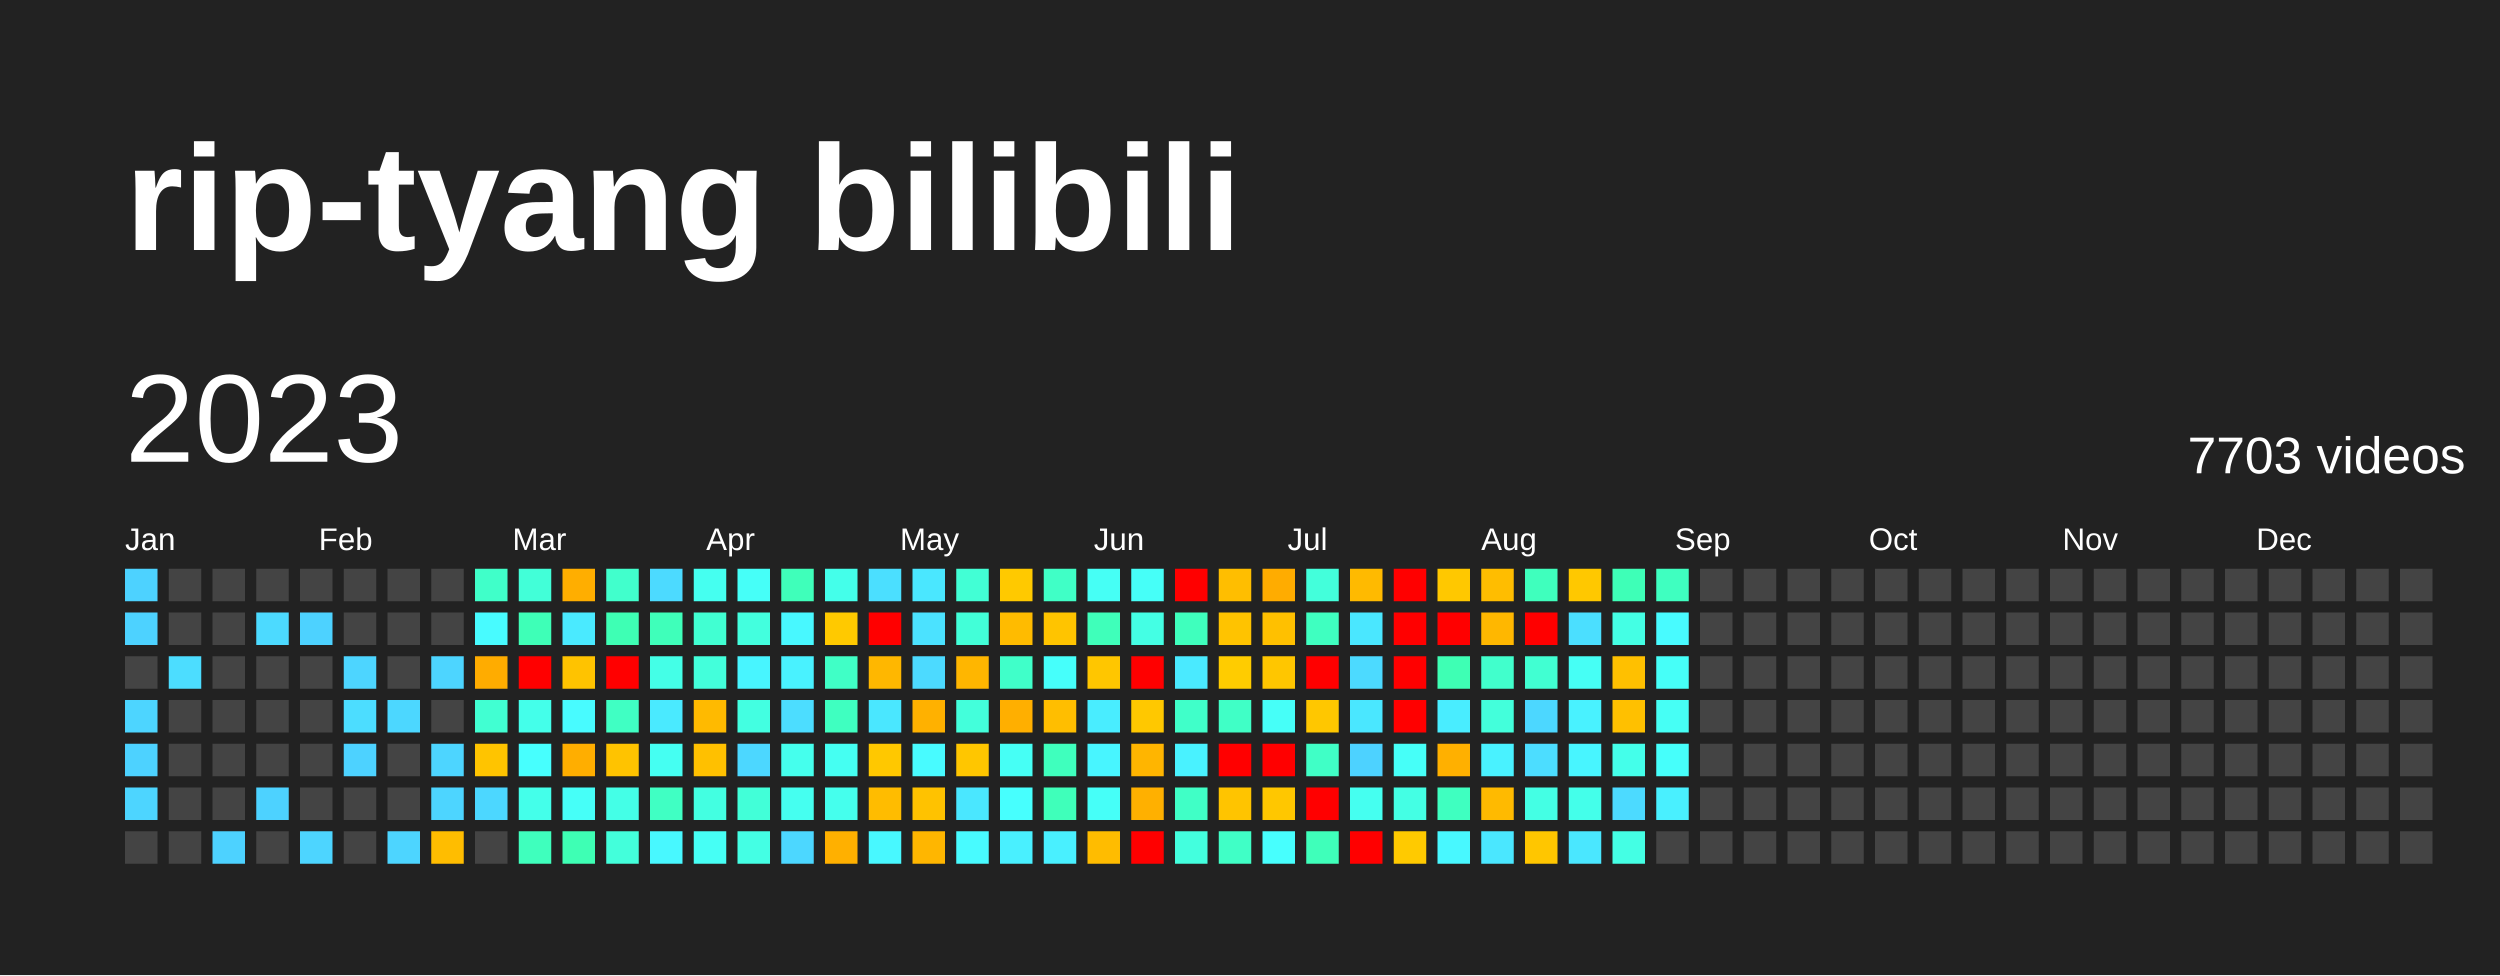
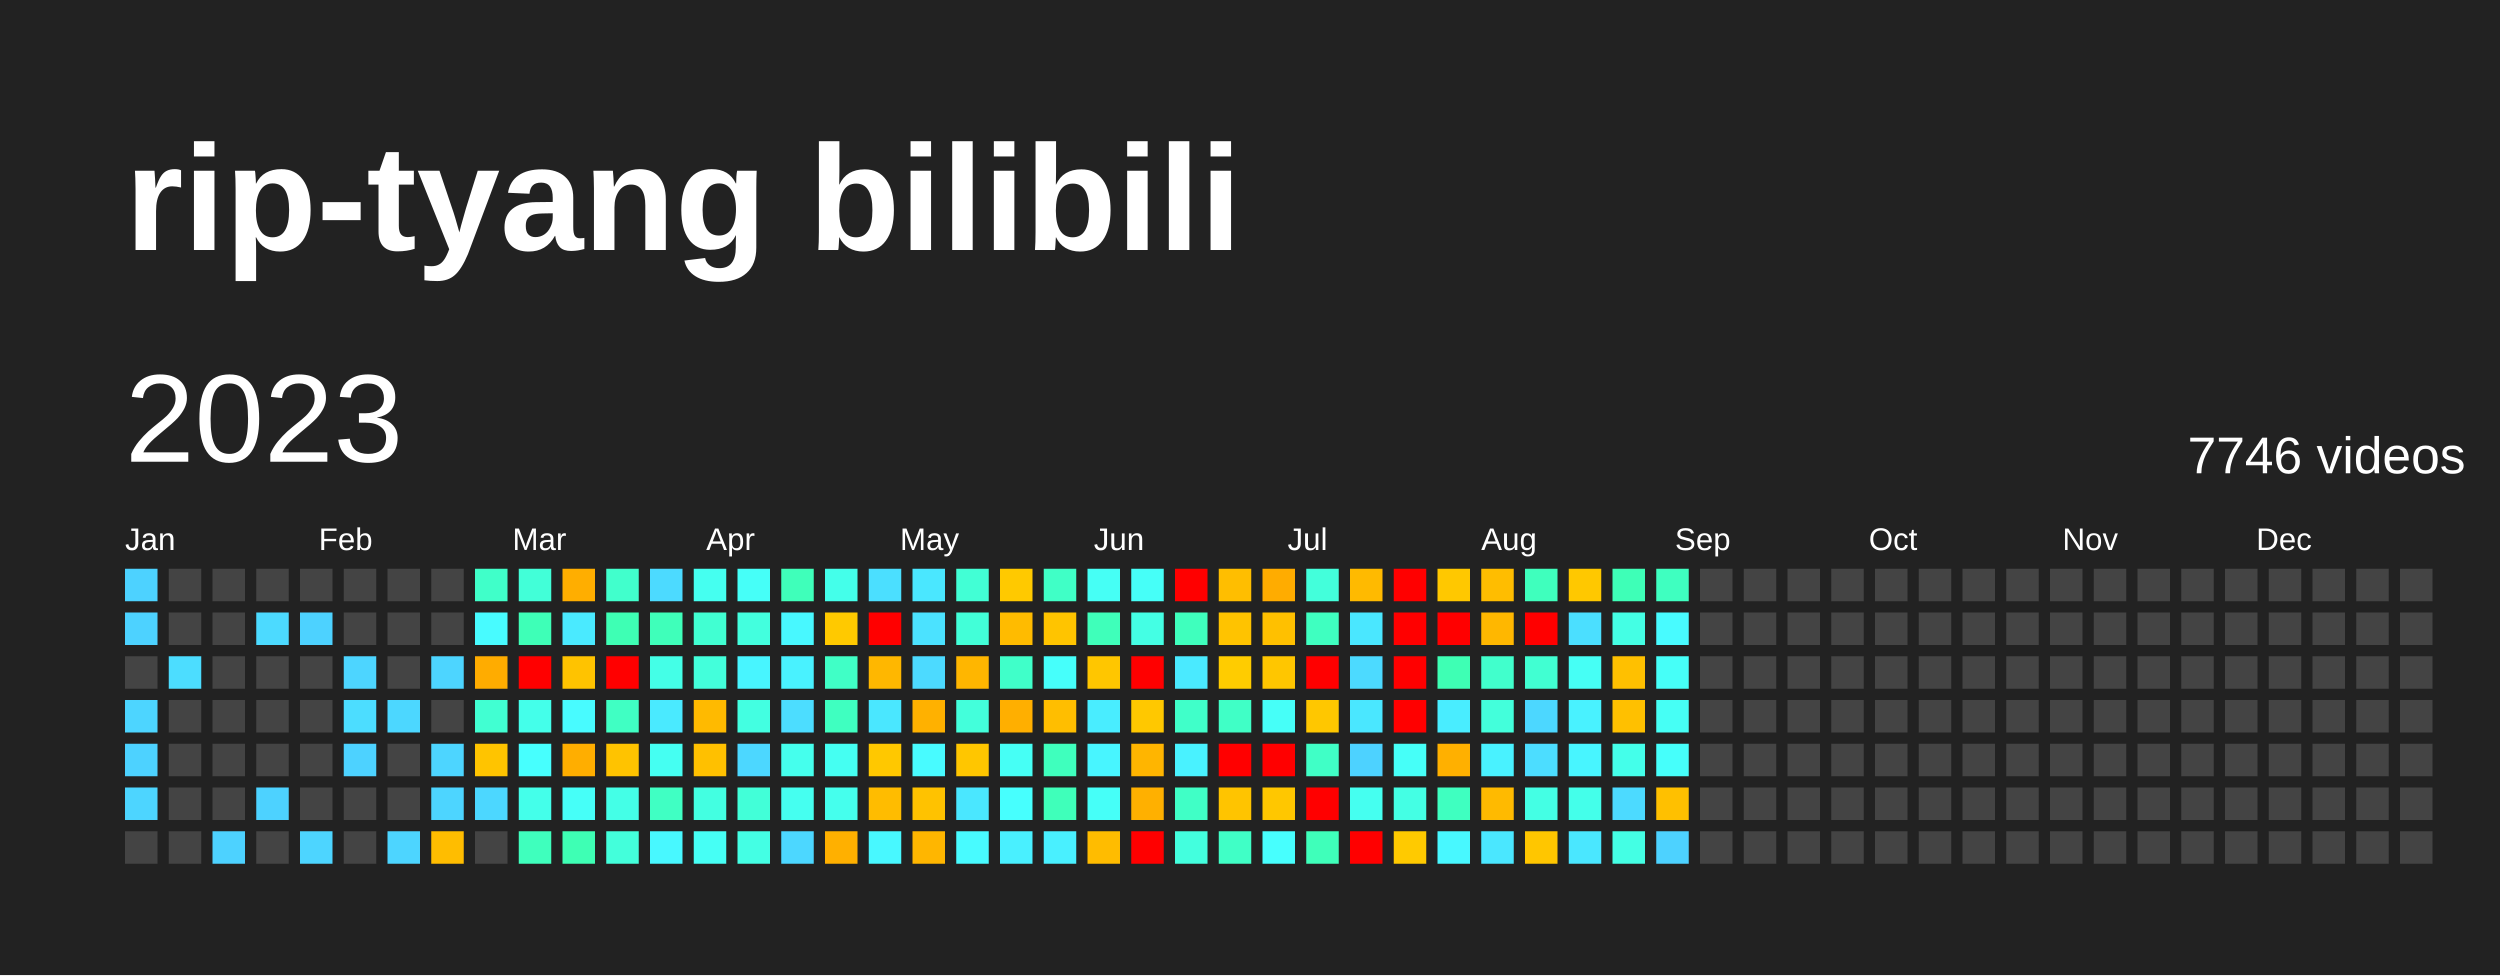
<svg xmlns="http://www.w3.org/2000/svg" baseProfile="full" height="78mm" version="1.1" viewBox="0,0,200,78" width="200mm">
  <defs />
  <rect fill="#222222" height="78" width="200" x="0" y="0" />
  <text fill="#FFFFFF" style="font-size:12px; font-family:Arial; font-weight:bold;" x="10" y="20">rip-tyang bilibili</text>
  <text dominant-baseline="hanging" fill="#FFFFFF" style="font-size:10.0px; font-family:Arial;" x="10" y="30">2023</text>
-   <text dominant-baseline="hanging" fill="#FFFFFF" style="font-size:4.125px; font-family:Arial;" x="175" y="35">7703 videos</text>
+   <text dominant-baseline="hanging" fill="#FFFFFF" style="font-size:4.125px; font-family:Arial;" x="175" y="35">7746 videos</text>
  <text fill="#FFFFFF" style="font-size:2.5px; font-family:Arial" x="10.0" y="44">Jan</text>
  <text fill="#FFFFFF" style="font-size:2.5px; font-family:Arial" x="25.5" y="44">Feb</text>
  <text fill="#FFFFFF" style="font-size:2.5px; font-family:Arial" x="41.0" y="44">Mar</text>
  <text fill="#FFFFFF" style="font-size:2.5px; font-family:Arial" x="56.5" y="44">Apr</text>
  <text fill="#FFFFFF" style="font-size:2.5px; font-family:Arial" x="72.0" y="44">May</text>
  <text fill="#FFFFFF" style="font-size:2.5px; font-family:Arial" x="87.5" y="44">Jun</text>
  <text fill="#FFFFFF" style="font-size:2.5px; font-family:Arial" x="103.0" y="44">Jul</text>
  <text fill="#FFFFFF" style="font-size:2.5px; font-family:Arial" x="118.5" y="44">Aug</text>
  <text fill="#FFFFFF" style="font-size:2.5px; font-family:Arial" x="134.0" y="44">Sep</text>
  <text fill="#FFFFFF" style="font-size:2.5px; font-family:Arial" x="149.5" y="44">Oct</text>
  <text fill="#FFFFFF" style="font-size:2.5px; font-family:Arial" x="165.0" y="44">Nov</text>
  <text fill="#FFFFFF" style="font-size:2.5px; font-family:Arial" x="180.5" y="44">Dec</text>
  <rect fill="#4dd2ff" height="2.6" width="2.6" x="10.0" y="45.5" />
  <rect fill="#4dd2ff" height="2.6" width="2.6" x="10.0" y="49.0" />
  <rect fill="#444444" height="2.6" width="2.6" x="10.0" y="52.5" />
  <rect fill="#4dd5ff" height="2.6" width="2.6" x="10.0" y="56.0" />
  <rect fill="#4dd2ff" height="2.6" width="2.6" x="10.0" y="59.5" />
  <rect fill="#4dd5ff" height="2.6" width="2.6" x="10.0" y="63.0" />
  <rect fill="#444444" height="2.6" width="2.6" x="10.0" y="66.5" />
  <rect fill="#444444" height="2.6" width="2.6" x="13.5" y="45.5" />
  <rect fill="#444444" height="2.6" width="2.6" x="13.5" y="49.0" />
  <rect fill="#4cddff" height="2.6" width="2.6" x="13.5" y="52.5" />
  <rect fill="#444444" height="2.6" width="2.6" x="13.5" y="56.0" />
  <rect fill="#444444" height="2.6" width="2.6" x="13.5" y="59.5" />
  <rect fill="#444444" height="2.6" width="2.6" x="13.5" y="63.0" />
  <rect fill="#444444" height="2.6" width="2.6" x="13.5" y="66.5" />
  <rect fill="#444444" height="2.6" width="2.6" x="17.0" y="45.5" />
  <rect fill="#444444" height="2.6" width="2.6" x="17.0" y="49.0" />
  <rect fill="#444444" height="2.6" width="2.6" x="17.0" y="52.5" />
  <rect fill="#444444" height="2.6" width="2.6" x="17.0" y="56.0" />
  <rect fill="#444444" height="2.6" width="2.6" x="17.0" y="59.5" />
  <rect fill="#444444" height="2.6" width="2.6" x="17.0" y="63.0" />
  <rect fill="#4dd2ff" height="2.6" width="2.6" x="17.0" y="66.5" />
  <rect fill="#444444" height="2.6" width="2.6" x="20.5" y="45.5" />
  <rect fill="#4cdaff" height="2.6" width="2.6" x="20.5" y="49.0" />
  <rect fill="#444444" height="2.6" width="2.6" x="20.5" y="52.5" />
  <rect fill="#444444" height="2.6" width="2.6" x="20.5" y="56.0" />
  <rect fill="#444444" height="2.6" width="2.6" x="20.5" y="59.5" />
  <rect fill="#4dd2ff" height="2.6" width="2.6" x="20.5" y="63.0" />
  <rect fill="#444444" height="2.6" width="2.6" x="20.5" y="66.5" />
  <rect fill="#444444" height="2.6" width="2.6" x="24.0" y="45.5" />
  <rect fill="#4dd2ff" height="2.6" width="2.6" x="24.0" y="49.0" />
  <rect fill="#444444" height="2.6" width="2.6" x="24.0" y="52.5" />
  <rect fill="#444444" height="2.6" width="2.6" x="24.0" y="56.0" />
  <rect fill="#444444" height="2.6" width="2.6" x="24.0" y="59.5" />
  <rect fill="#444444" height="2.6" width="2.6" x="24.0" y="63.0" />
  <rect fill="#4dd5ff" height="2.6" width="2.6" x="24.0" y="66.5" />
  <rect fill="#444444" height="2.6" width="2.6" x="27.5" y="45.5" />
  <rect fill="#444444" height="2.6" width="2.6" x="27.5" y="49.0" />
  <rect fill="#4dd5ff" height="2.6" width="2.6" x="27.5" y="52.5" />
  <rect fill="#4cddff" height="2.6" width="2.6" x="27.5" y="56.0" />
  <rect fill="#4dd2ff" height="2.6" width="2.6" x="27.5" y="59.5" />
  <rect fill="#444444" height="2.6" width="2.6" x="27.5" y="63.0" />
  <rect fill="#444444" height="2.6" width="2.6" x="27.5" y="66.5" />
  <rect fill="#444444" height="2.6" width="2.6" x="31.0" y="45.5" />
  <rect fill="#444444" height="2.6" width="2.6" x="31.0" y="49.0" />
  <rect fill="#444444" height="2.6" width="2.6" x="31.0" y="52.5" />
  <rect fill="#4cd7ff" height="2.6" width="2.6" x="31.0" y="56.0" />
  <rect fill="#444444" height="2.6" width="2.6" x="31.0" y="59.5" />
  <rect fill="#444444" height="2.6" width="2.6" x="31.0" y="63.0" />
  <rect fill="#4dd5ff" height="2.6" width="2.6" x="31.0" y="66.5" />
  <rect fill="#444444" height="2.6" width="2.6" x="34.5" y="45.5" />
  <rect fill="#444444" height="2.6" width="2.6" x="34.5" y="49.0" />
  <rect fill="#4dd5ff" height="2.6" width="2.6" x="34.5" y="52.5" />
  <rect fill="#444444" height="2.6" width="2.6" x="34.5" y="56.0" />
  <rect fill="#4dd5ff" height="2.6" width="2.6" x="34.5" y="59.5" />
  <rect fill="#4dd5ff" height="2.6" width="2.6" x="34.5" y="63.0" />
  <rect fill="#ffbd00" height="2.6" width="2.6" x="34.5" y="66.5" />
  <rect fill="#40ffc9" height="2.6" width="2.6" x="38.0" y="45.5" />
  <rect fill="#48fbff" height="2.6" width="2.6" x="38.0" y="49.0" />
  <rect fill="#ffac00" height="2.6" width="2.6" x="38.0" y="52.5" />
  <rect fill="#41ffd2" height="2.6" width="2.6" x="38.0" y="56.0" />
  <rect fill="#ffc400" height="2.6" width="2.6" x="38.0" y="59.5" />
  <rect fill="#4cd7ff" height="2.6" width="2.6" x="38.0" y="63.0" />
  <rect fill="#444444" height="2.6" width="2.6" x="38.0" y="66.5" />
  <rect fill="#42ffd8" height="2.6" width="2.6" x="41.5" y="45.5" />
  <rect fill="#3effb7" height="2.6" width="2.6" x="41.5" y="49.0" />
  <rect fill="red" height="2.6" width="2.6" x="41.5" y="52.5" />
  <rect fill="#44ffea" height="2.6" width="2.6" x="41.5" y="56.0" />
  <rect fill="#47fffe" height="2.6" width="2.6" x="41.5" y="59.5" />
  <rect fill="#44ffea" height="2.6" width="2.6" x="41.5" y="63.0" />
  <rect fill="#3fffbd" height="2.6" width="2.6" x="41.5" y="66.5" />
  <rect fill="#ffae00" height="2.6" width="2.6" x="45.0" y="45.5" />
  <rect fill="#4aeaff" height="2.6" width="2.6" x="45.0" y="49.0" />
  <rect fill="#ffc300" height="2.6" width="2.6" x="45.0" y="52.5" />
  <rect fill="#48fbff" height="2.6" width="2.6" x="45.0" y="56.0" />
  <rect fill="#ffae00" height="2.6" width="2.6" x="45.0" y="59.5" />
  <rect fill="#46fff8" height="2.6" width="2.6" x="45.0" y="63.0" />
  <rect fill="#3effb4" height="2.6" width="2.6" x="45.0" y="66.5" />
  <rect fill="#41ffcc" height="2.6" width="2.6" x="48.5" y="45.5" />
  <rect fill="#3effb4" height="2.6" width="2.6" x="48.5" y="49.0" />
  <rect fill="red" height="2.6" width="2.6" x="48.5" y="52.5" />
  <rect fill="#40ffc3" height="2.6" width="2.6" x="48.5" y="56.0" />
  <rect fill="#ffc300" height="2.6" width="2.6" x="48.5" y="59.5" />
  <rect fill="#44ffe7" height="2.6" width="2.6" x="48.5" y="63.0" />
  <rect fill="#43ffdb" height="2.6" width="2.6" x="48.5" y="66.5" />
  <rect fill="#4cdaff" height="2.6" width="2.6" x="52.0" y="45.5" />
  <rect fill="#3fffba" height="2.6" width="2.6" x="52.0" y="49.0" />
  <rect fill="#44ffe7" height="2.6" width="2.6" x="52.0" y="52.5" />
  <rect fill="#4aeaff" height="2.6" width="2.6" x="52.0" y="56.0" />
  <rect fill="#45fff2" height="2.6" width="2.6" x="52.0" y="59.5" />
  <rect fill="#40ffc3" height="2.6" width="2.6" x="52.0" y="63.0" />
  <rect fill="#48f8ff" height="2.6" width="2.6" x="52.0" y="66.5" />
  <rect fill="#45fff0" height="2.6" width="2.6" x="55.5" y="45.5" />
  <rect fill="#41ffd2" height="2.6" width="2.6" x="55.5" y="49.0" />
  <rect fill="#43ffdb" height="2.6" width="2.6" x="55.5" y="52.5" />
  <rect fill="#ffba00" height="2.6" width="2.6" x="55.5" y="56.0" />
  <rect fill="#ffc000" height="2.6" width="2.6" x="55.5" y="59.5" />
  <rect fill="#43ffe1" height="2.6" width="2.6" x="55.5" y="63.0" />
  <rect fill="#46fff5" height="2.6" width="2.6" x="55.5" y="66.5" />
  <rect fill="#46fff8" height="2.6" width="2.6" x="59.0" y="45.5" />
  <rect fill="#43ffde" height="2.6" width="2.6" x="59.0" y="49.0" />
  <rect fill="#48f5ff" height="2.6" width="2.6" x="59.0" y="52.5" />
  <rect fill="#43ffe1" height="2.6" width="2.6" x="59.0" y="56.0" />
  <rect fill="#4cd7ff" height="2.6" width="2.6" x="59.0" y="59.5" />
  <rect fill="#42ffd8" height="2.6" width="2.6" x="59.0" y="63.0" />
  <rect fill="#44ffe4" height="2.6" width="2.6" x="59.0" y="66.5" />
  <rect fill="#3fffba" height="2.6" width="2.6" x="62.5" y="45.5" />
  <rect fill="#48f8ff" height="2.6" width="2.6" x="62.5" y="49.0" />
  <rect fill="#49f2ff" height="2.6" width="2.6" x="62.5" y="52.5" />
  <rect fill="#4cddff" height="2.6" width="2.6" x="62.5" y="56.0" />
  <rect fill="#45ffed" height="2.6" width="2.6" x="62.5" y="59.5" />
  <rect fill="#45fff0" height="2.6" width="2.6" x="62.5" y="63.0" />
  <rect fill="#4cd7ff" height="2.6" width="2.6" x="62.5" y="66.5" />
  <rect fill="#44ffea" height="2.6" width="2.6" x="66.0" y="45.5" />
  <rect fill="#ffc900" height="2.6" width="2.6" x="66.0" y="49.0" />
  <rect fill="#40ffc6" height="2.6" width="2.6" x="66.0" y="52.5" />
  <rect fill="#3fffc0" height="2.6" width="2.6" x="66.0" y="56.0" />
  <rect fill="#45fff2" height="2.6" width="2.6" x="66.0" y="59.5" />
  <rect fill="#45ffed" height="2.6" width="2.6" x="66.0" y="63.0" />
  <rect fill="#ffb000" height="2.6" width="2.6" x="66.0" y="66.5" />
  <rect fill="#4bdfff" height="2.6" width="2.6" x="69.5" y="45.5" />
  <rect fill="red" height="2.6" width="2.6" x="69.5" y="49.0" />
  <rect fill="#ffb700" height="2.6" width="2.6" x="69.5" y="52.5" />
  <rect fill="#4ae7ff" height="2.6" width="2.6" x="69.5" y="56.0" />
  <rect fill="#ffc800" height="2.6" width="2.6" x="69.5" y="59.5" />
  <rect fill="#ffbc00" height="2.6" width="2.6" x="69.5" y="63.0" />
  <rect fill="#48f8ff" height="2.6" width="2.6" x="69.5" y="66.5" />
  <rect fill="#4ae7ff" height="2.6" width="2.6" x="73.0" y="45.5" />
  <rect fill="#4be2ff" height="2.6" width="2.6" x="73.0" y="49.0" />
  <rect fill="#4cdaff" height="2.6" width="2.6" x="73.0" y="52.5" />
  <rect fill="#ffb100" height="2.6" width="2.6" x="73.0" y="56.0" />
  <rect fill="#48fbff" height="2.6" width="2.6" x="73.0" y="59.5" />
  <rect fill="#ffc200" height="2.6" width="2.6" x="73.0" y="63.0" />
  <rect fill="#ffb600" height="2.6" width="2.6" x="73.0" y="66.5" />
  <rect fill="#42ffd5" height="2.6" width="2.6" x="76.5" y="45.5" />
  <rect fill="#42ffd8" height="2.6" width="2.6" x="76.5" y="49.0" />
  <rect fill="#ffb600" height="2.6" width="2.6" x="76.5" y="52.5" />
  <rect fill="#43ffdb" height="2.6" width="2.6" x="76.5" y="56.0" />
  <rect fill="#ffc600" height="2.6" width="2.6" x="76.5" y="59.5" />
  <rect fill="#4ae7ff" height="2.6" width="2.6" x="76.5" y="63.0" />
  <rect fill="#48fbff" height="2.6" width="2.6" x="76.5" y="66.5" />
  <rect fill="#ffc900" height="2.6" width="2.6" x="80.0" y="45.5" />
  <rect fill="#ffbb00" height="2.6" width="2.6" x="80.0" y="49.0" />
  <rect fill="#40ffc9" height="2.6" width="2.6" x="80.0" y="52.5" />
  <rect fill="#ffaf00" height="2.6" width="2.6" x="80.0" y="56.0" />
  <rect fill="#46fff5" height="2.6" width="2.6" x="80.0" y="59.5" />
  <rect fill="#47fffe" height="2.6" width="2.6" x="80.0" y="63.0" />
  <rect fill="#49f0ff" height="2.6" width="2.6" x="80.0" y="66.5" />
  <rect fill="#40ffc6" height="2.6" width="2.6" x="83.5" y="45.5" />
  <rect fill="#ffc400" height="2.6" width="2.6" x="83.5" y="49.0" />
  <rect fill="#46fffb" height="2.6" width="2.6" x="83.5" y="52.5" />
  <rect fill="#ffbe00" height="2.6" width="2.6" x="83.5" y="56.0" />
  <rect fill="#3fffbd" height="2.6" width="2.6" x="83.5" y="59.5" />
  <rect fill="#3fffba" height="2.6" width="2.6" x="83.5" y="63.0" />
  <rect fill="#49f0ff" height="2.6" width="2.6" x="83.5" y="66.5" />
  <rect fill="#46fff5" height="2.6" width="2.6" x="87.0" y="45.5" />
  <rect fill="#3fffba" height="2.6" width="2.6" x="87.0" y="49.0" />
  <rect fill="#ffc600" height="2.6" width="2.6" x="87.0" y="52.5" />
  <rect fill="#49edff" height="2.6" width="2.6" x="87.0" y="56.0" />
  <rect fill="#48f5ff" height="2.6" width="2.6" x="87.0" y="59.5" />
  <rect fill="#46fff8" height="2.6" width="2.6" x="87.0" y="63.0" />
  <rect fill="#ffbc00" height="2.6" width="2.6" x="87.0" y="66.5" />
  <rect fill="#46fff8" height="2.6" width="2.6" x="90.5" y="45.5" />
  <rect fill="#44ffe4" height="2.6" width="2.6" x="90.5" y="49.0" />
  <rect fill="red" height="2.6" width="2.6" x="90.5" y="52.5" />
  <rect fill="#ffc800" height="2.6" width="2.6" x="90.5" y="56.0" />
  <rect fill="#ffb500" height="2.6" width="2.6" x="90.5" y="59.5" />
  <rect fill="#ffb000" height="2.6" width="2.6" x="90.5" y="63.0" />
  <rect fill="red" height="2.6" width="2.6" x="90.5" y="66.5" />
  <rect fill="red" height="2.6" width="2.6" x="94.0" y="45.5" />
  <rect fill="#3fffbd" height="2.6" width="2.6" x="94.0" y="49.0" />
  <rect fill="#4aeaff" height="2.6" width="2.6" x="94.0" y="52.5" />
  <rect fill="#40ffc9" height="2.6" width="2.6" x="94.0" y="56.0" />
  <rect fill="#49f2ff" height="2.6" width="2.6" x="94.0" y="59.5" />
  <rect fill="#40ffc6" height="2.6" width="2.6" x="94.0" y="63.0" />
  <rect fill="#43ffde" height="2.6" width="2.6" x="94.0" y="66.5" />
  <rect fill="#ffbe00" height="2.6" width="2.6" x="97.5" y="45.5" />
  <rect fill="#ffc300" height="2.6" width="2.6" x="97.5" y="49.0" />
  <rect fill="#ffcc00" height="2.6" width="2.6" x="97.5" y="52.5" />
  <rect fill="#40ffc6" height="2.6" width="2.6" x="97.5" y="56.0" />
  <rect fill="red" height="2.6" width="2.6" x="97.5" y="59.5" />
  <rect fill="#ffc400" height="2.6" width="2.6" x="97.5" y="63.0" />
  <rect fill="#40ffc6" height="2.6" width="2.6" x="97.5" y="66.5" />
  <rect fill="#ffac00" height="2.6" width="2.6" x="101.0" y="45.5" />
  <rect fill="#ffc000" height="2.6" width="2.6" x="101.0" y="49.0" />
  <rect fill="#ffc600" height="2.6" width="2.6" x="101.0" y="52.5" />
  <rect fill="#46fff8" height="2.6" width="2.6" x="101.0" y="56.0" />
  <rect fill="red" height="2.6" width="2.6" x="101.0" y="59.5" />
  <rect fill="#ffc700" height="2.6" width="2.6" x="101.0" y="63.0" />
  <rect fill="#47fffe" height="2.6" width="2.6" x="101.0" y="66.5" />
  <rect fill="#43ffdb" height="2.6" width="2.6" x="104.5" y="45.5" />
  <rect fill="#3fffc0" height="2.6" width="2.6" x="104.5" y="49.0" />
  <rect fill="red" height="2.6" width="2.6" x="104.5" y="52.5" />
  <rect fill="#ffc700" height="2.6" width="2.6" x="104.5" y="56.0" />
  <rect fill="#40ffc6" height="2.6" width="2.6" x="104.5" y="59.5" />
  <rect fill="red" height="2.6" width="2.6" x="104.5" y="63.0" />
  <rect fill="#3fffba" height="2.6" width="2.6" x="104.5" y="66.5" />
  <rect fill="#ffba00" height="2.6" width="2.6" x="108.0" y="45.5" />
  <rect fill="#4ae7ff" height="2.6" width="2.6" x="108.0" y="49.0" />
  <rect fill="#4cdaff" height="2.6" width="2.6" x="108.0" y="52.5" />
  <rect fill="#4ae7ff" height="2.6" width="2.6" x="108.0" y="56.0" />
  <rect fill="#4dd2ff" height="2.6" width="2.6" x="108.0" y="59.5" />
  <rect fill="#45fff0" height="2.6" width="2.6" x="108.0" y="63.0" />
  <rect fill="red" height="2.6" width="2.6" x="108.0" y="66.5" />
  <rect fill="red" height="2.6" width="2.6" x="111.5" y="45.5" />
  <rect fill="red" height="2.6" width="2.6" x="111.5" y="49.0" />
  <rect fill="red" height="2.6" width="2.6" x="111.5" y="52.5" />
  <rect fill="red" height="2.6" width="2.6" x="111.5" y="56.0" />
  <rect fill="#46fff8" height="2.6" width="2.6" x="111.5" y="59.5" />
  <rect fill="#44ffe4" height="2.6" width="2.6" x="111.5" y="63.0" />
  <rect fill="#ffca00" height="2.6" width="2.6" x="111.5" y="66.5" />
  <rect fill="#ffc800" height="2.6" width="2.6" x="115.0" y="45.5" />
  <rect fill="red" height="2.6" width="2.6" x="115.0" y="49.0" />
  <rect fill="#3effb4" height="2.6" width="2.6" x="115.0" y="52.5" />
  <rect fill="#49edff" height="2.6" width="2.6" x="115.0" y="56.0" />
  <rect fill="#ffb000" height="2.6" width="2.6" x="115.0" y="59.5" />
  <rect fill="#3fffc0" height="2.6" width="2.6" x="115.0" y="63.0" />
  <rect fill="#48f8ff" height="2.6" width="2.6" x="115.0" y="66.5" />
  <rect fill="#ffbd00" height="2.6" width="2.6" x="118.5" y="45.5" />
  <rect fill="#ffb700" height="2.6" width="2.6" x="118.5" y="49.0" />
  <rect fill="#41ffcc" height="2.6" width="2.6" x="118.5" y="52.5" />
  <rect fill="#43ffdb" height="2.6" width="2.6" x="118.5" y="56.0" />
  <rect fill="#49f2ff" height="2.6" width="2.6" x="118.5" y="59.5" />
  <rect fill="#ffba00" height="2.6" width="2.6" x="118.5" y="63.0" />
  <rect fill="#4ae7ff" height="2.6" width="2.6" x="118.5" y="66.5" />
  <rect fill="#3fffbd" height="2.6" width="2.6" x="122.0" y="45.5" />
  <rect fill="red" height="2.6" width="2.6" x="122.0" y="49.0" />
  <rect fill="#41ffd2" height="2.6" width="2.6" x="122.0" y="52.5" />
  <rect fill="#4cd7ff" height="2.6" width="2.6" x="122.0" y="56.0" />
  <rect fill="#4cddff" height="2.6" width="2.6" x="122.0" y="59.5" />
  <rect fill="#44ffe4" height="2.6" width="2.6" x="122.0" y="63.0" />
  <rect fill="#ffc600" height="2.6" width="2.6" x="122.0" y="66.5" />
  <rect fill="#ffc800" height="2.6" width="2.6" x="125.5" y="45.5" />
  <rect fill="#4bdfff" height="2.6" width="2.6" x="125.5" y="49.0" />
  <rect fill="#46fff5" height="2.6" width="2.6" x="125.5" y="52.5" />
  <rect fill="#49f2ff" height="2.6" width="2.6" x="125.5" y="56.0" />
  <rect fill="#48f5ff" height="2.6" width="2.6" x="125.5" y="59.5" />
  <rect fill="#44ffea" height="2.6" width="2.6" x="125.5" y="63.0" />
  <rect fill="#4ae7ff" height="2.6" width="2.6" x="125.5" y="66.5" />
  <rect fill="#3effb7" height="2.6" width="2.6" x="129.0" y="45.5" />
  <rect fill="#44ffe4" height="2.6" width="2.6" x="129.0" y="49.0" />
  <rect fill="#ffc000" height="2.6" width="2.6" x="129.0" y="52.5" />
  <rect fill="#ffc000" height="2.6" width="2.6" x="129.0" y="56.0" />
  <rect fill="#44ffea" height="2.6" width="2.6" x="129.0" y="59.5" />
  <rect fill="#4cdaff" height="2.6" width="2.6" x="129.0" y="63.0" />
  <rect fill="#44ffe4" height="2.6" width="2.6" x="129.0" y="66.5" />
  <rect fill="#3fffc0" height="2.6" width="2.6" x="132.5" y="45.5" />
  <rect fill="#48fbff" height="2.6" width="2.6" x="132.5" y="49.0" />
  <rect fill="#46fff8" height="2.6" width="2.6" x="132.5" y="52.5" />
  <rect fill="#46fff5" height="2.6" width="2.6" x="132.5" y="56.0" />
  <rect fill="#46fffb" height="2.6" width="2.6" x="132.5" y="59.5" />
-   <rect fill="#49f0ff" height="2.6" width="2.6" x="132.5" y="63.0" />
-   <rect fill="#444444" height="2.6" width="2.6" x="132.5" y="66.5" />
+   <rect fill="#ffc000" height="2.6" width="2.6" x="132.5" y="63.0" />
+   <rect fill="#4dd2ff" height="2.6" width="2.6" x="132.5" y="66.5" />
  <rect fill="#444444" height="2.6" width="2.6" x="136.0" y="45.5" />
  <rect fill="#444444" height="2.6" width="2.6" x="136.0" y="49.0" />
  <rect fill="#444444" height="2.6" width="2.6" x="136.0" y="52.5" />
  <rect fill="#444444" height="2.6" width="2.6" x="136.0" y="56.0" />
  <rect fill="#444444" height="2.6" width="2.6" x="136.0" y="59.5" />
  <rect fill="#444444" height="2.6" width="2.6" x="136.0" y="63.0" />
  <rect fill="#444444" height="2.6" width="2.6" x="136.0" y="66.5" />
  <rect fill="#444444" height="2.6" width="2.6" x="139.5" y="45.5" />
  <rect fill="#444444" height="2.6" width="2.6" x="139.5" y="49.0" />
  <rect fill="#444444" height="2.6" width="2.6" x="139.5" y="52.5" />
  <rect fill="#444444" height="2.6" width="2.6" x="139.5" y="56.0" />
  <rect fill="#444444" height="2.6" width="2.6" x="139.5" y="59.5" />
  <rect fill="#444444" height="2.6" width="2.6" x="139.5" y="63.0" />
  <rect fill="#444444" height="2.6" width="2.6" x="139.5" y="66.5" />
  <rect fill="#444444" height="2.6" width="2.6" x="143.0" y="45.5" />
  <rect fill="#444444" height="2.6" width="2.6" x="143.0" y="49.0" />
  <rect fill="#444444" height="2.6" width="2.6" x="143.0" y="52.5" />
  <rect fill="#444444" height="2.6" width="2.6" x="143.0" y="56.0" />
  <rect fill="#444444" height="2.6" width="2.6" x="143.0" y="59.5" />
  <rect fill="#444444" height="2.6" width="2.6" x="143.0" y="63.0" />
  <rect fill="#444444" height="2.6" width="2.6" x="143.0" y="66.5" />
  <rect fill="#444444" height="2.6" width="2.6" x="146.5" y="45.5" />
  <rect fill="#444444" height="2.6" width="2.6" x="146.5" y="49.0" />
  <rect fill="#444444" height="2.6" width="2.6" x="146.5" y="52.5" />
  <rect fill="#444444" height="2.6" width="2.6" x="146.5" y="56.0" />
  <rect fill="#444444" height="2.6" width="2.6" x="146.5" y="59.5" />
  <rect fill="#444444" height="2.6" width="2.6" x="146.5" y="63.0" />
  <rect fill="#444444" height="2.6" width="2.6" x="146.5" y="66.5" />
  <rect fill="#444444" height="2.6" width="2.6" x="150.0" y="45.5" />
  <rect fill="#444444" height="2.6" width="2.6" x="150.0" y="49.0" />
  <rect fill="#444444" height="2.6" width="2.6" x="150.0" y="52.5" />
  <rect fill="#444444" height="2.6" width="2.6" x="150.0" y="56.0" />
  <rect fill="#444444" height="2.6" width="2.6" x="150.0" y="59.5" />
  <rect fill="#444444" height="2.6" width="2.6" x="150.0" y="63.0" />
  <rect fill="#444444" height="2.6" width="2.6" x="150.0" y="66.5" />
  <rect fill="#444444" height="2.6" width="2.6" x="153.5" y="45.5" />
  <rect fill="#444444" height="2.6" width="2.6" x="153.5" y="49.0" />
  <rect fill="#444444" height="2.6" width="2.6" x="153.5" y="52.5" />
  <rect fill="#444444" height="2.6" width="2.6" x="153.5" y="56.0" />
  <rect fill="#444444" height="2.6" width="2.6" x="153.5" y="59.5" />
  <rect fill="#444444" height="2.6" width="2.6" x="153.5" y="63.0" />
  <rect fill="#444444" height="2.6" width="2.6" x="153.5" y="66.5" />
  <rect fill="#444444" height="2.6" width="2.6" x="157.0" y="45.5" />
  <rect fill="#444444" height="2.6" width="2.6" x="157.0" y="49.0" />
  <rect fill="#444444" height="2.6" width="2.6" x="157.0" y="52.5" />
  <rect fill="#444444" height="2.6" width="2.6" x="157.0" y="56.0" />
  <rect fill="#444444" height="2.6" width="2.6" x="157.0" y="59.5" />
  <rect fill="#444444" height="2.6" width="2.6" x="157.0" y="63.0" />
  <rect fill="#444444" height="2.6" width="2.6" x="157.0" y="66.5" />
  <rect fill="#444444" height="2.6" width="2.6" x="160.5" y="45.5" />
  <rect fill="#444444" height="2.6" width="2.6" x="160.5" y="49.0" />
  <rect fill="#444444" height="2.6" width="2.6" x="160.5" y="52.5" />
  <rect fill="#444444" height="2.6" width="2.6" x="160.5" y="56.0" />
  <rect fill="#444444" height="2.6" width="2.6" x="160.5" y="59.5" />
  <rect fill="#444444" height="2.6" width="2.6" x="160.5" y="63.0" />
  <rect fill="#444444" height="2.6" width="2.6" x="160.5" y="66.5" />
  <rect fill="#444444" height="2.6" width="2.6" x="164.0" y="45.5" />
  <rect fill="#444444" height="2.6" width="2.6" x="164.0" y="49.0" />
  <rect fill="#444444" height="2.6" width="2.6" x="164.0" y="52.5" />
  <rect fill="#444444" height="2.6" width="2.6" x="164.0" y="56.0" />
  <rect fill="#444444" height="2.6" width="2.6" x="164.0" y="59.5" />
  <rect fill="#444444" height="2.6" width="2.6" x="164.0" y="63.0" />
  <rect fill="#444444" height="2.6" width="2.6" x="164.0" y="66.5" />
  <rect fill="#444444" height="2.6" width="2.6" x="167.5" y="45.5" />
  <rect fill="#444444" height="2.6" width="2.6" x="167.5" y="49.0" />
  <rect fill="#444444" height="2.6" width="2.6" x="167.5" y="52.5" />
  <rect fill="#444444" height="2.6" width="2.6" x="167.5" y="56.0" />
  <rect fill="#444444" height="2.6" width="2.6" x="167.5" y="59.5" />
  <rect fill="#444444" height="2.6" width="2.6" x="167.5" y="63.0" />
  <rect fill="#444444" height="2.6" width="2.6" x="167.5" y="66.5" />
  <rect fill="#444444" height="2.6" width="2.6" x="171.0" y="45.5" />
  <rect fill="#444444" height="2.6" width="2.6" x="171.0" y="49.0" />
  <rect fill="#444444" height="2.6" width="2.6" x="171.0" y="52.5" />
  <rect fill="#444444" height="2.6" width="2.6" x="171.0" y="56.0" />
  <rect fill="#444444" height="2.6" width="2.6" x="171.0" y="59.5" />
  <rect fill="#444444" height="2.6" width="2.6" x="171.0" y="63.0" />
  <rect fill="#444444" height="2.6" width="2.6" x="171.0" y="66.5" />
  <rect fill="#444444" height="2.6" width="2.6" x="174.5" y="45.5" />
  <rect fill="#444444" height="2.6" width="2.6" x="174.5" y="49.0" />
  <rect fill="#444444" height="2.6" width="2.6" x="174.5" y="52.5" />
  <rect fill="#444444" height="2.6" width="2.6" x="174.5" y="56.0" />
  <rect fill="#444444" height="2.6" width="2.6" x="174.5" y="59.5" />
  <rect fill="#444444" height="2.6" width="2.6" x="174.5" y="63.0" />
  <rect fill="#444444" height="2.6" width="2.6" x="174.5" y="66.5" />
  <rect fill="#444444" height="2.6" width="2.6" x="178.0" y="45.5" />
  <rect fill="#444444" height="2.6" width="2.6" x="178.0" y="49.0" />
  <rect fill="#444444" height="2.6" width="2.6" x="178.0" y="52.5" />
  <rect fill="#444444" height="2.6" width="2.6" x="178.0" y="56.0" />
  <rect fill="#444444" height="2.6" width="2.6" x="178.0" y="59.5" />
  <rect fill="#444444" height="2.6" width="2.6" x="178.0" y="63.0" />
  <rect fill="#444444" height="2.6" width="2.6" x="178.0" y="66.5" />
  <rect fill="#444444" height="2.6" width="2.6" x="181.5" y="45.5" />
  <rect fill="#444444" height="2.6" width="2.6" x="181.5" y="49.0" />
  <rect fill="#444444" height="2.6" width="2.6" x="181.5" y="52.5" />
  <rect fill="#444444" height="2.6" width="2.6" x="181.5" y="56.0" />
  <rect fill="#444444" height="2.6" width="2.6" x="181.5" y="59.5" />
  <rect fill="#444444" height="2.6" width="2.6" x="181.5" y="63.0" />
  <rect fill="#444444" height="2.6" width="2.6" x="181.5" y="66.5" />
  <rect fill="#444444" height="2.6" width="2.6" x="185.0" y="45.5" />
  <rect fill="#444444" height="2.6" width="2.6" x="185.0" y="49.0" />
  <rect fill="#444444" height="2.6" width="2.6" x="185.0" y="52.5" />
  <rect fill="#444444" height="2.6" width="2.6" x="185.0" y="56.0" />
  <rect fill="#444444" height="2.6" width="2.6" x="185.0" y="59.5" />
  <rect fill="#444444" height="2.6" width="2.6" x="185.0" y="63.0" />
  <rect fill="#444444" height="2.6" width="2.6" x="185.0" y="66.5" />
  <rect fill="#444444" height="2.6" width="2.6" x="188.5" y="45.5" />
  <rect fill="#444444" height="2.6" width="2.6" x="188.5" y="49.0" />
  <rect fill="#444444" height="2.6" width="2.6" x="188.5" y="52.5" />
  <rect fill="#444444" height="2.6" width="2.6" x="188.5" y="56.0" />
  <rect fill="#444444" height="2.6" width="2.6" x="188.5" y="59.5" />
  <rect fill="#444444" height="2.6" width="2.6" x="188.5" y="63.0" />
  <rect fill="#444444" height="2.6" width="2.6" x="188.5" y="66.5" />
  <rect fill="#444444" height="2.6" width="2.6" x="192.0" y="45.5" />
  <rect fill="#444444" height="2.6" width="2.6" x="192.0" y="49.0" />
  <rect fill="#444444" height="2.6" width="2.6" x="192.0" y="52.5" />
  <rect fill="#444444" height="2.6" width="2.6" x="192.0" y="56.0" />
  <rect fill="#444444" height="2.6" width="2.6" x="192.0" y="59.5" />
  <rect fill="#444444" height="2.6" width="2.6" x="192.0" y="63.0" />
  <rect fill="#444444" height="2.6" width="2.6" x="192.0" y="66.5" />
</svg>
